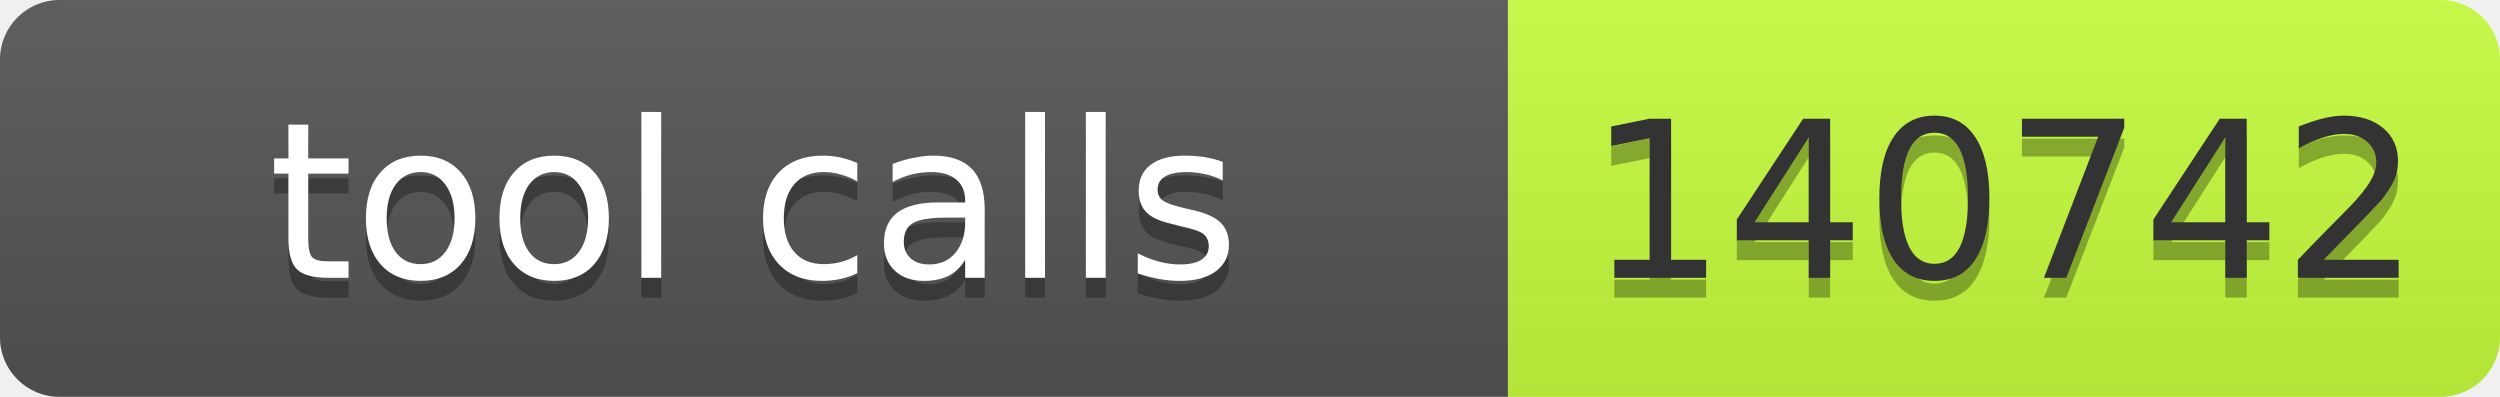
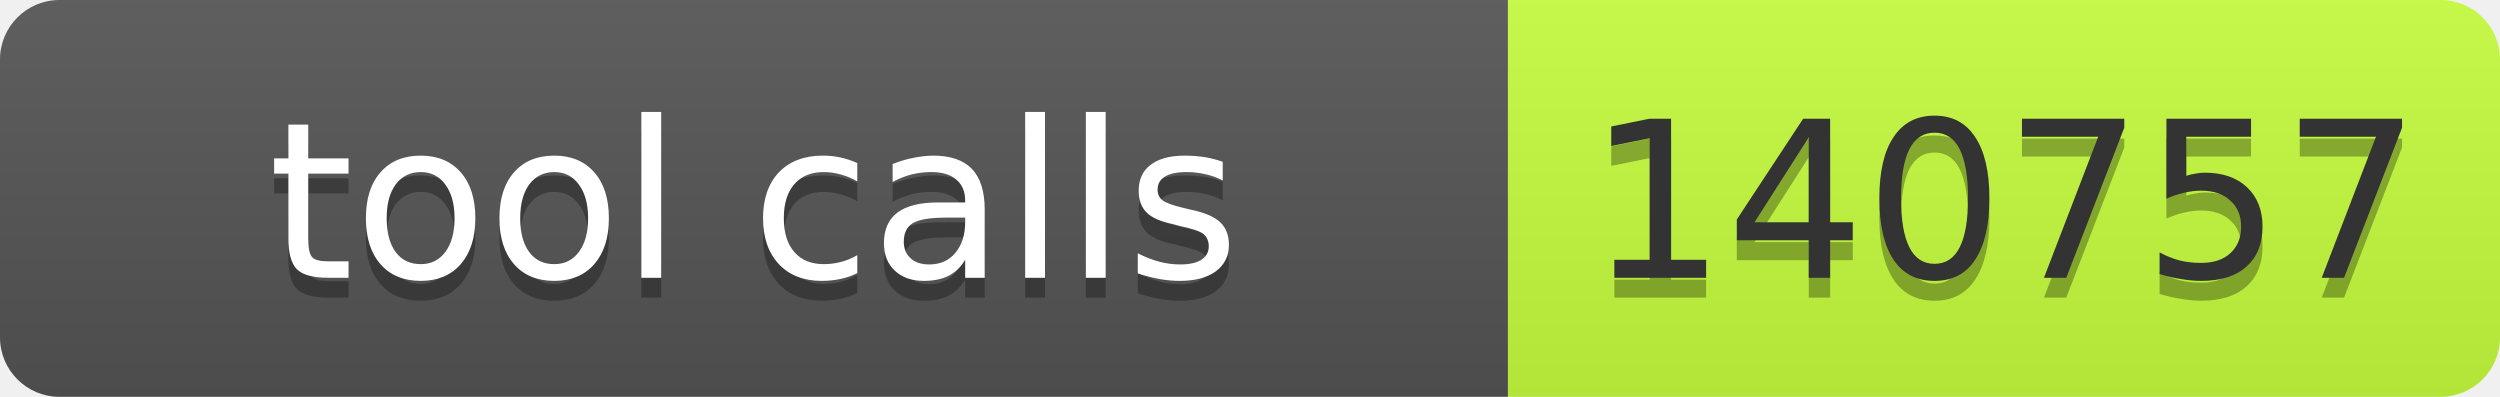
- <svg xmlns="http://www.w3.org/2000/svg" width="126" height="20" role="img" aria-label="tool calls: 140742">
+ <svg xmlns="http://www.w3.org/2000/svg" width="126" height="20" role="img" aria-label="tool calls: 140757">
  <linearGradient id="s" x2="0" y2="100%">
    <stop offset="0" stop-color="#bbb" stop-opacity=".1" />
    <stop offset="1" stop-opacity=".1" />
  </linearGradient>
  <clipPath id="r">
    <rect width="126" height="20" rx="3" fill="#fff" />
  </clipPath>
  <g clip-path="url(#r)">
    <rect width="76" height="20" fill="#555" />
    <rect x="76" width="50" height="20" fill="#c6ff3d" />
    <rect width="126" height="20" fill="url(#s)" />
  </g>
  <g font-family="Verdana,Geneva,DejaVu Sans,sans-serif" font-size="11">
    <text x="38.0" y="15" fill="#010101" fill-opacity=".3" text-anchor="middle" textLength="66">tool calls</text>
    <text x="38.0" y="14" fill="#fff" text-anchor="middle" textLength="66">tool calls</text>
-     <text x="101.0" y="15" fill="#010101" fill-opacity=".3" text-anchor="middle" textLength="40">140742</text>
-     <text x="101.0" y="14" fill="#333" text-anchor="middle" textLength="40">140742</text>
+     <text x="101.0" y="15" fill="#010101" fill-opacity=".3" text-anchor="middle" textLength="40">140757</text>
+     <text x="101.0" y="14" fill="#333" text-anchor="middle" textLength="40">140757</text>
  </g>
</svg>
